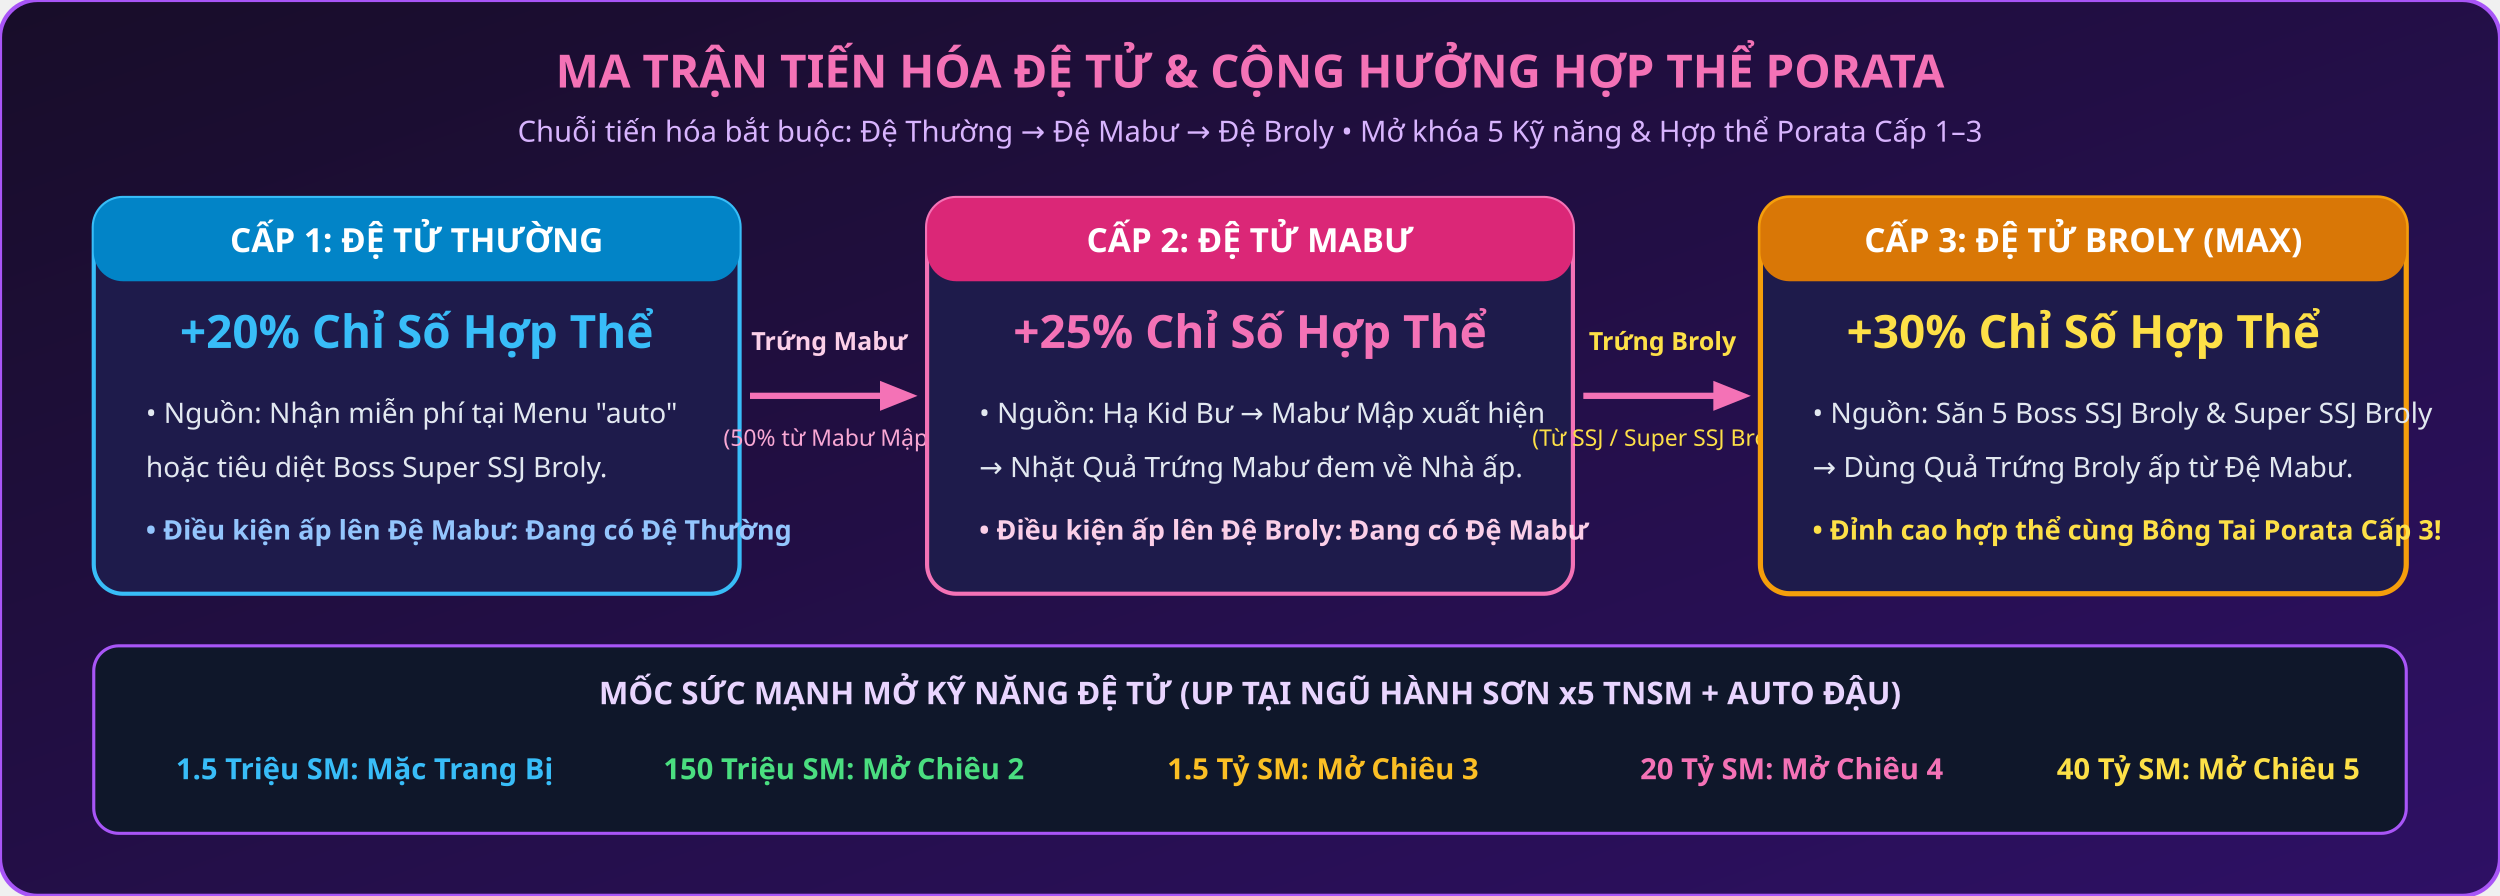
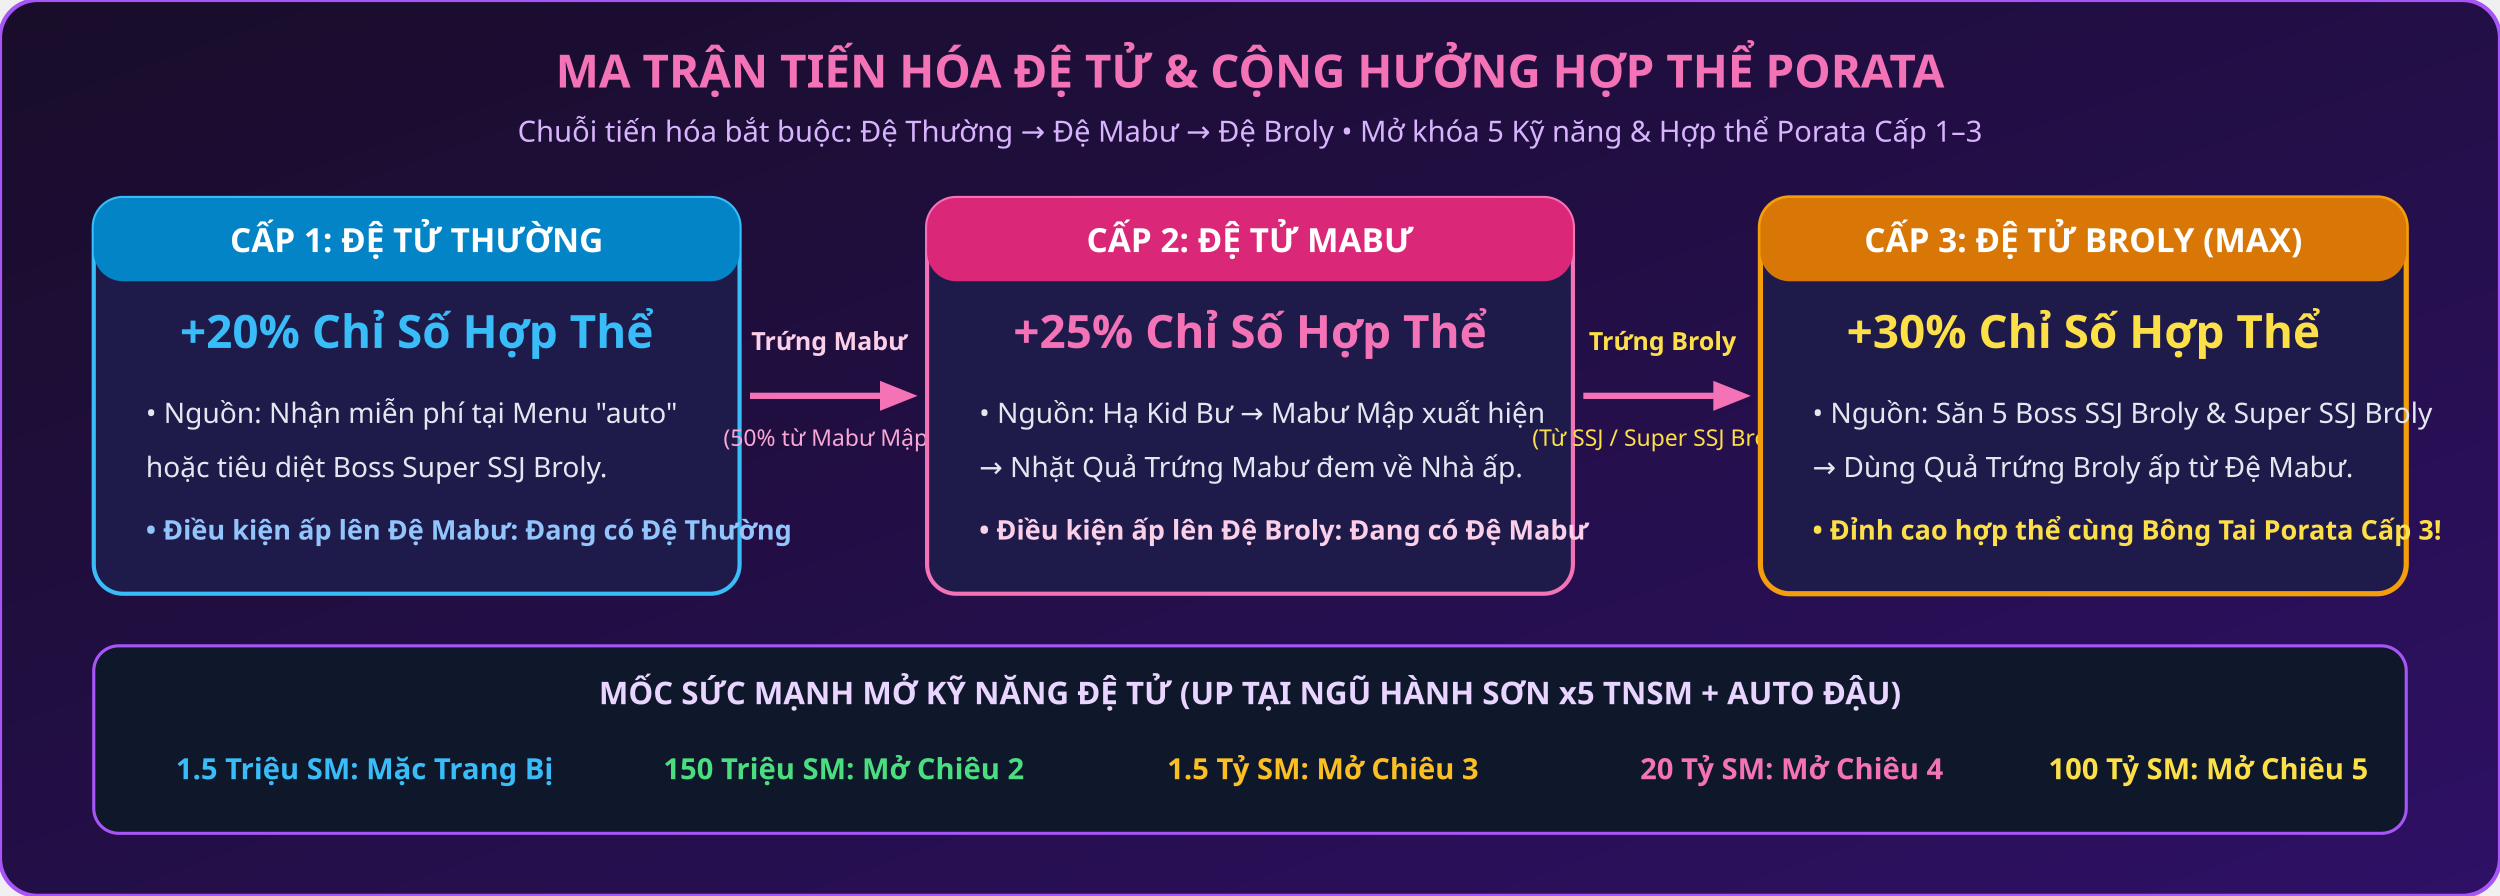
<svg xmlns="http://www.w3.org/2000/svg" viewBox="0 0 1200 430" width="100%" height="auto">
  <defs>
    <linearGradient id="bgPet" x1="0%" y1="0%" x2="100%" y2="100%">
      <stop offset="0%" stop-color="#180d29" />
      <stop offset="100%" stop-color="#2e1065" />
    </linearGradient>
    <marker id="arrPink" viewBox="0 0 10 10" refX="7" refY="5" markerWidth="6" markerHeight="6" orient="auto">
      <path d="M 0 1 L 10 5 L 0 9 z" fill="#f472b6" />
    </marker>
  </defs>
  <rect width="1200" height="430" rx="18" fill="url(#bgPet)" stroke="#a855f7" stroke-width="2" />
  <text x="600" y="42" text-anchor="middle" font-family="Segoe UI, sans-serif" font-size="22" font-weight="900" fill="#f472b6">MA TRẬN TIẾN HÓA ĐỆ TỬ &amp; CỘNG HƯỞNG HỢP THỂ PORATA</text>
  <text x="600" y="68" text-anchor="middle" font-family="Segoe UI, sans-serif" font-size="14" fill="#d8b4fe">Chuỗi tiến hóa bắt buộc: Đệ Thường → Đệ Mabư → Đệ Broly • Mở khóa 5 Kỹ năng &amp; Hợp thể Porata Cấp 1–3</text>
  <g transform="translate(45, 95)">
    <rect width="310" height="190" rx="14" fill="#1e1b4b" stroke="#38bdf8" stroke-width="2" />
    <rect width="310" height="40" rx="14" fill="#0284c7" />
    <text x="155" y="26" text-anchor="middle" font-family="Segoe UI, sans-serif" font-size="16" font-weight="800" fill="#ffffff">CẤP 1: ĐỆ TỬ THƯỜNG</text>
    <text x="155" y="72" text-anchor="middle" font-family="Segoe UI, sans-serif" font-size="22" font-weight="900" fill="#38bdf8">+20% Chỉ Số Hợp Thể</text>
    <text x="25" y="108" font-family="Segoe UI, sans-serif" font-size="13.5" fill="#e2e8f0">• Nguồn: Nhận miễn phí tại Menu "auto"</text>
    <text x="25" y="134" font-family="Segoe UI, sans-serif" font-size="13.5" fill="#e2e8f0">  hoặc tiêu diệt Boss Super SSJ Broly.</text>
    <text x="25" y="164" font-family="Segoe UI, sans-serif" font-size="13" font-weight="700" fill="#93c5fd">• Điều kiện ấp lên Đệ Mabư: Đang có Đệ Thường</text>
  </g>
  <line x1="360" y1="190" x2="435" y2="190" stroke="#f472b6" stroke-width="3" marker-end="url(#arrPink)" />
  <text x="398" y="168" text-anchor="middle" font-family="Segoe UI, sans-serif" font-size="12" font-weight="700" fill="#fbcfe8">Trứng Mabư</text>
  <text x="398" y="214" text-anchor="middle" font-family="Segoe UI, sans-serif" font-size="11" fill="#f9a8d4">(50% từ Mabư Mập)</text>
  <g transform="translate(445, 95)">
    <rect width="310" height="190" rx="14" fill="#1e1b4b" stroke="#f472b6" stroke-width="2" />
    <rect width="310" height="40" rx="14" fill="#db2777" />
    <text x="155" y="26" text-anchor="middle" font-family="Segoe UI, sans-serif" font-size="16" font-weight="800" fill="#ffffff">CẤP 2: ĐỆ TỬ MABƯ</text>
    <text x="155" y="72" text-anchor="middle" font-family="Segoe UI, sans-serif" font-size="22" font-weight="900" fill="#f472b6">+25% Chỉ Số Hợp Thể</text>
    <text x="25" y="108" font-family="Segoe UI, sans-serif" font-size="13.5" fill="#e2e8f0">• Nguồn: Hạ Kid Bư → Mabư Mập xuất hiện</text>
    <text x="25" y="134" font-family="Segoe UI, sans-serif" font-size="13.5" fill="#e2e8f0">  → Nhặt Quả Trứng Mabư đem về Nhà ấp.</text>
    <text x="25" y="164" font-family="Segoe UI, sans-serif" font-size="13" font-weight="700" fill="#fbcfe8">• Điều kiện ấp lên Đệ Broly: Đang có Đệ Mabư</text>
  </g>
  <line x1="760" y1="190" x2="835" y2="190" stroke="#f472b6" stroke-width="3" marker-end="url(#arrPink)" />
  <text x="798" y="168" text-anchor="middle" font-family="Segoe UI, sans-serif" font-size="12" font-weight="700" fill="#fde047">Trứng Broly</text>
  <text x="798" y="214" text-anchor="middle" font-family="Segoe UI, sans-serif" font-size="11" fill="#fde047">(Từ SSJ / Super SSJ Broly)</text>
  <g transform="translate(845, 95)">
    <rect width="310" height="190" rx="14" fill="#1e1b4b" stroke="#f59e0b" stroke-width="2.5" />
    <rect width="310" height="40" rx="14" fill="#d97706" />
    <text x="155" y="26" text-anchor="middle" font-family="Segoe UI, sans-serif" font-size="16" font-weight="800" fill="#ffffff">CẤP 3: ĐỆ TỬ BROLY (MAX)</text>
    <text x="155" y="72" text-anchor="middle" font-family="Segoe UI, sans-serif" font-size="22" font-weight="900" fill="#fde047">+30% Chỉ Số Hợp Thể</text>
    <text x="25" y="108" font-family="Segoe UI, sans-serif" font-size="13.5" fill="#e2e8f0">• Nguồn: Săn 5 Boss SSJ Broly &amp; Super SSJ Broly</text>
    <text x="25" y="134" font-family="Segoe UI, sans-serif" font-size="13.5" fill="#e2e8f0">  → Dùng Quả Trứng Broly ấp từ Đệ Mabư.</text>
    <text x="25" y="164" font-family="Segoe UI, sans-serif" font-size="13" font-weight="700" fill="#fde047">• Đỉnh cao hợp thể cùng Bông Tai Porata Cấp 3!</text>
  </g>
  <g transform="translate(45, 310)">
    <rect width="1110" height="90" rx="12" fill="#0f172a" stroke="#a855f7" stroke-width="1.5" />
    <text x="555" y="28" text-anchor="middle" font-family="Segoe UI, sans-serif" font-size="15" font-weight="800" fill="#e9d5ff">MỐC SỨC MẠNH MỞ KỸ NĂNG ĐỆ TỬ (UP TẠI NGŨ HÀNH SƠN x5 TNSM + AUTO ĐẬU)</text>
    <text x="130" y="64" text-anchor="middle" font-family="Segoe UI, sans-serif" font-size="14" font-weight="700" fill="#38bdf8">1.5 Triệu SM: Mặc Trang Bị</text>
    <text x="360" y="64" text-anchor="middle" font-family="Segoe UI, sans-serif" font-size="14" font-weight="700" fill="#4ade80">150 Triệu SM: Mở Chiêu 2</text>
    <text x="590" y="64" text-anchor="middle" font-family="Segoe UI, sans-serif" font-size="14" font-weight="700" fill="#fbbf24">1.5 Tỷ SM: Mở Chiêu 3</text>
    <text x="815" y="64" text-anchor="middle" font-family="Segoe UI, sans-serif" font-size="14" font-weight="700" fill="#f472b6">20 Tỷ SM: Mở Chiêu 4</text>
-     <text x="1015" y="64" text-anchor="middle" font-family="Segoe UI, sans-serif" font-size="14" font-weight="700" fill="#fde047">40 Tỷ SM: Mở Chiêu 5</text>
+     <text x="1015" y="64" text-anchor="middle" font-family="Segoe UI, sans-serif" font-size="14" font-weight="700" fill="#fde047">100 Tỷ SM: Mở Chiêu 5</text>
  </g>
</svg>
